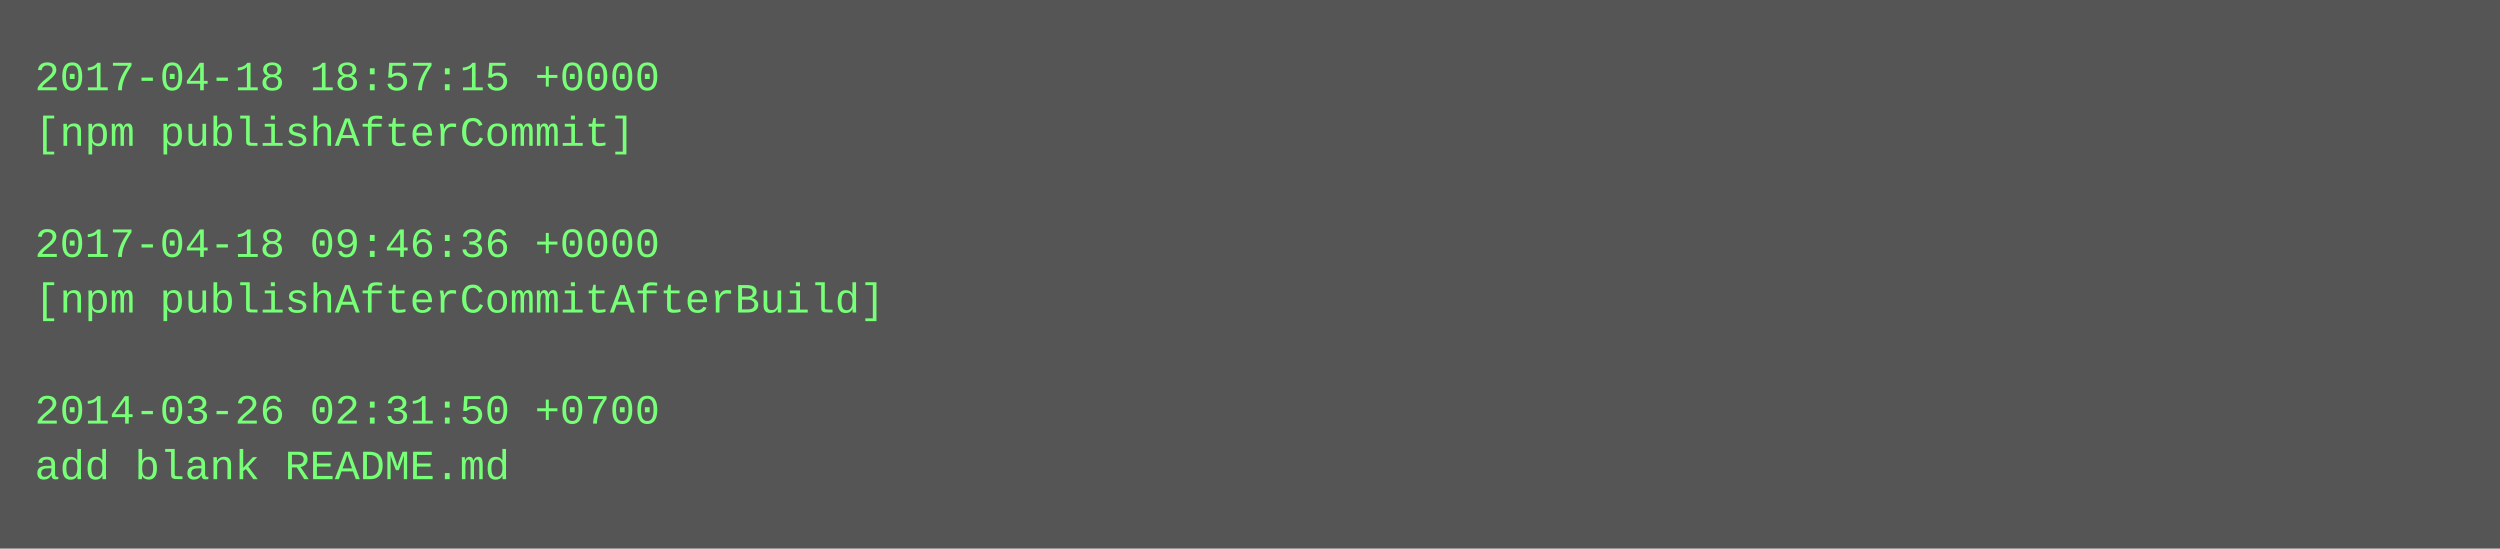
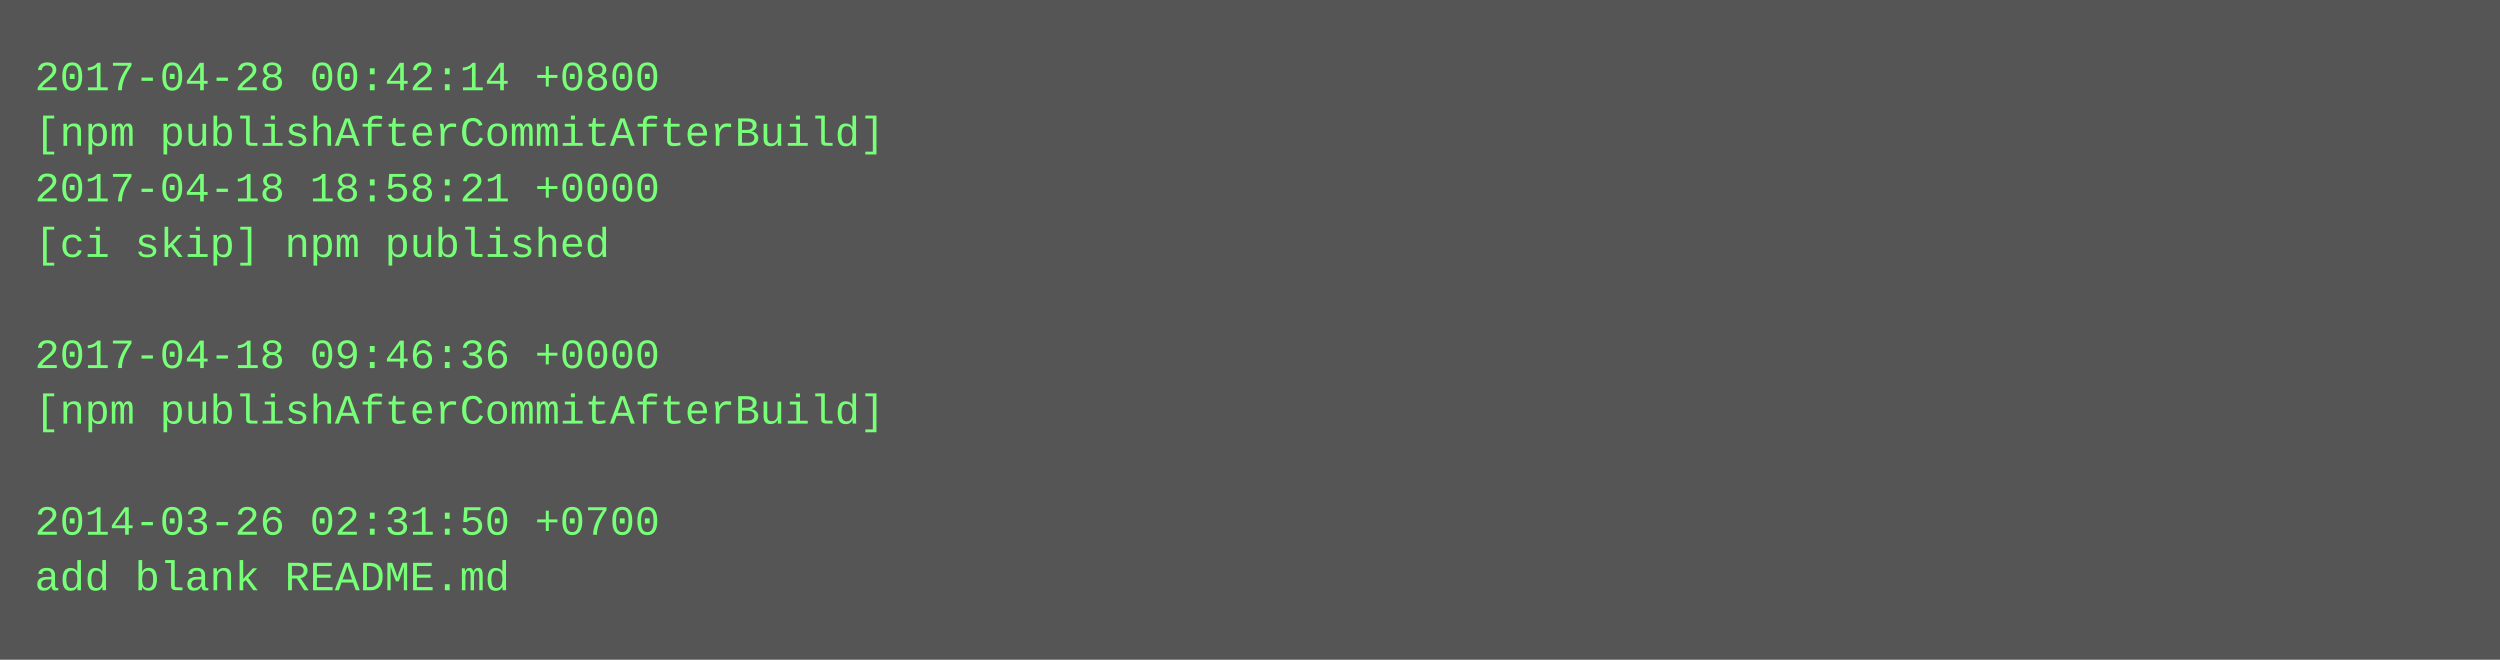
- <svg xmlns="http://www.w3.org/2000/svg" height="158" width="720">
-   <rect height="158" fill="#555" width="720" />
+ <svg xmlns="http://www.w3.org/2000/svg" height="190" width="720">
+   <rect height="190" fill="#555" width="720" />
  <text fill="#7f7" font-family="Courier New" font-size="12" xml:space="preserve">
-     <tspan x="10" y="26">2017-04-18 18:57:15 +0000</tspan>
-     <tspan x="10" y="42">[npm publishAfterCommit]</tspan>
-     <tspan x="10" y="58" />
-     <tspan x="10" y="74">2017-04-18 09:46:36 +0000</tspan>
-     <tspan x="10" y="90">[npm publishAfterCommitAfterBuild]</tspan>
-     <tspan x="10" y="106" />
-     <tspan x="10" y="122">2014-03-26 02:31:50 +0700</tspan>
-     <tspan x="10" y="138">add blank README.md</tspan>
+     <tspan x="10" y="26">2017-04-28 00:42:14 +0800</tspan>
+     <tspan x="10" y="42">[npm publishAfterCommitAfterBuild]</tspan>
+     <tspan x="10" y="58">2017-04-18 18:58:21 +0000</tspan>
+     <tspan x="10" y="74">[ci skip] npm published</tspan>
+     <tspan x="10" y="90" />
+     <tspan x="10" y="106">2017-04-18 09:46:36 +0000</tspan>
+     <tspan x="10" y="122">[npm publishAfterCommitAfterBuild]</tspan>
+     <tspan x="10" y="138" />
+     <tspan x="10" y="154">2014-03-26 02:31:50 +0700</tspan>
+     <tspan x="10" y="170">add blank README.md</tspan>
  </text>
</svg>
